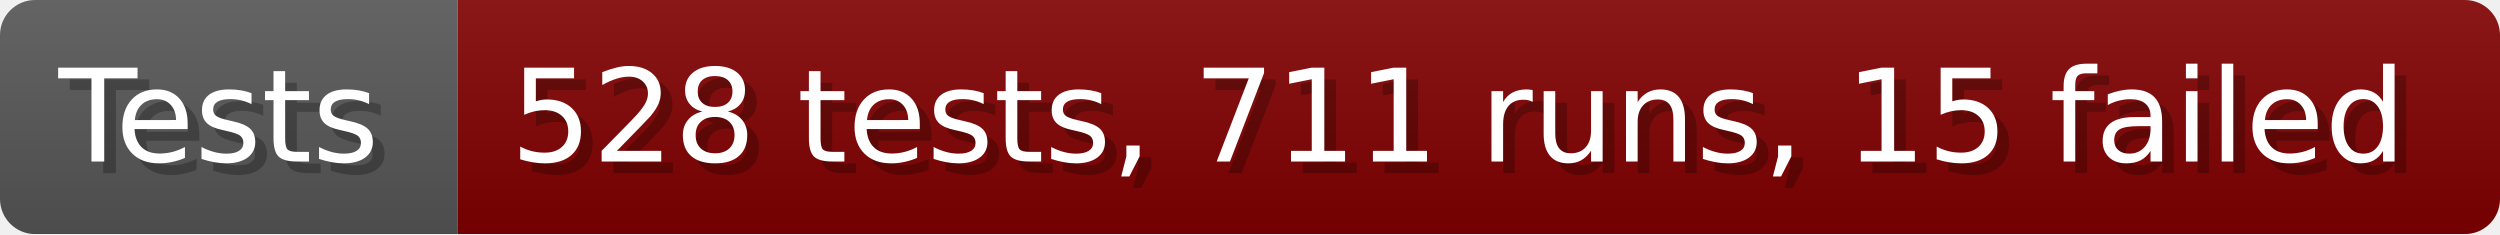
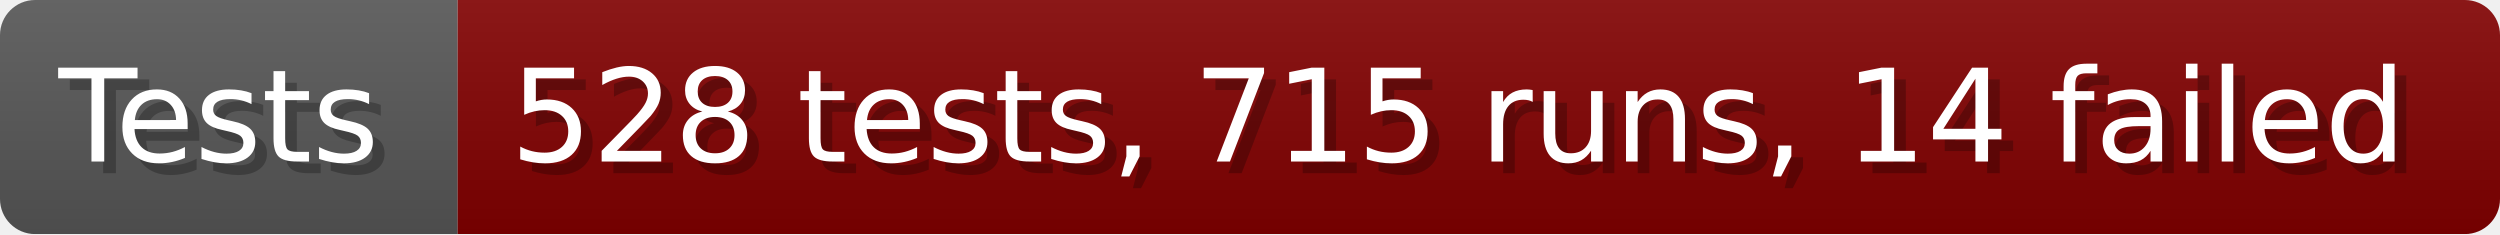
- <svg xmlns="http://www.w3.org/2000/svg" width="213.6" height="20" viewBox="0 0 2136 200" role="img" aria-label="Tests: 528 tests, 711 runs, 15 failed">
+ <svg xmlns="http://www.w3.org/2000/svg" width="213.6" height="20" viewBox="0 0 2136 200" role="img" aria-label="Tests: 528 tests, 715 runs, 14 failed">
  <linearGradient id="a" x2="0" y2="100%">
    <stop offset="0" stop-opacity=".1" stop-color="#EEE" />
    <stop offset="1" stop-opacity=".1" />
  </linearGradient>
  <mask id="m">
    <rect width="2136" height="200" rx="30" fill="#FFF" />
  </mask>
  <g mask="url(#m)">
    <rect width="391" height="200" fill="#555" />
    <rect width="1745" height="200" fill="#800000" x="391" />
    <rect width="2136" height="200" fill="url(#a)" />
  </g>
  <g aria-hidden="true" fill="#fff" text-anchor="start" font-family="Verdana,DejaVu Sans,sans-serif" font-size="110">
    <text x="60" y="148" textLength="291" fill="#000" opacity="0.25">Tests</text>
    <text x="50" y="138" textLength="291">Tests</text>
-     <text x="446" y="148" textLength="1645" fill="#000" opacity="0.25">528 tests, 711 runs, 15 failed</text>
-     <text x="436" y="138" textLength="1645">528 tests, 711 runs, 15 failed</text>
+     <text x="446" y="148" textLength="1645" fill="#000" opacity="0.25">528 tests, 715 runs, 14 failed</text>
+     <text x="436" y="138" textLength="1645">528 tests, 715 runs, 14 failed</text>
  </g>
</svg>
